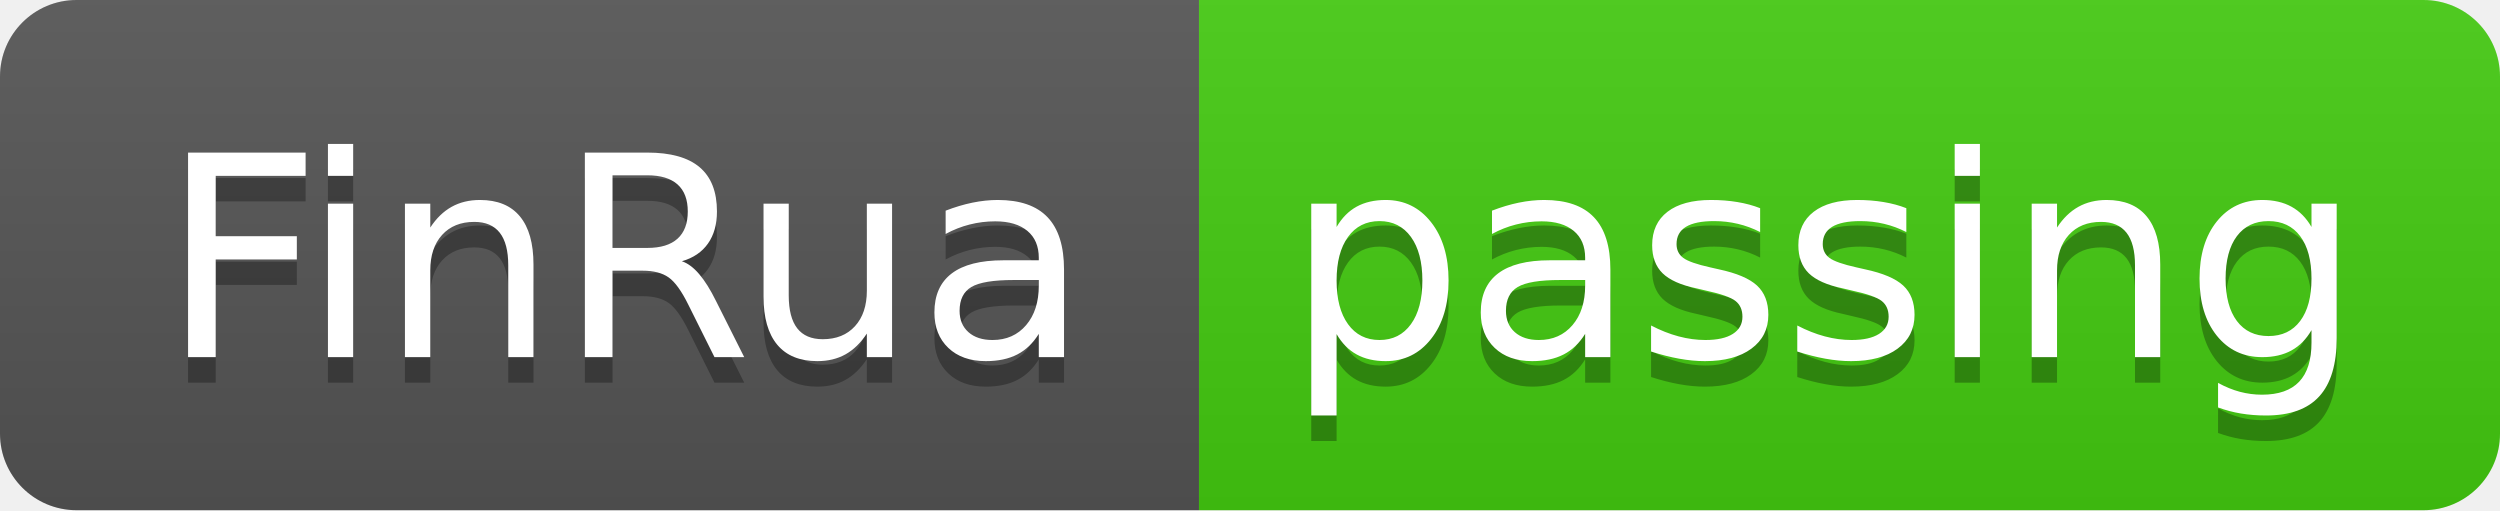
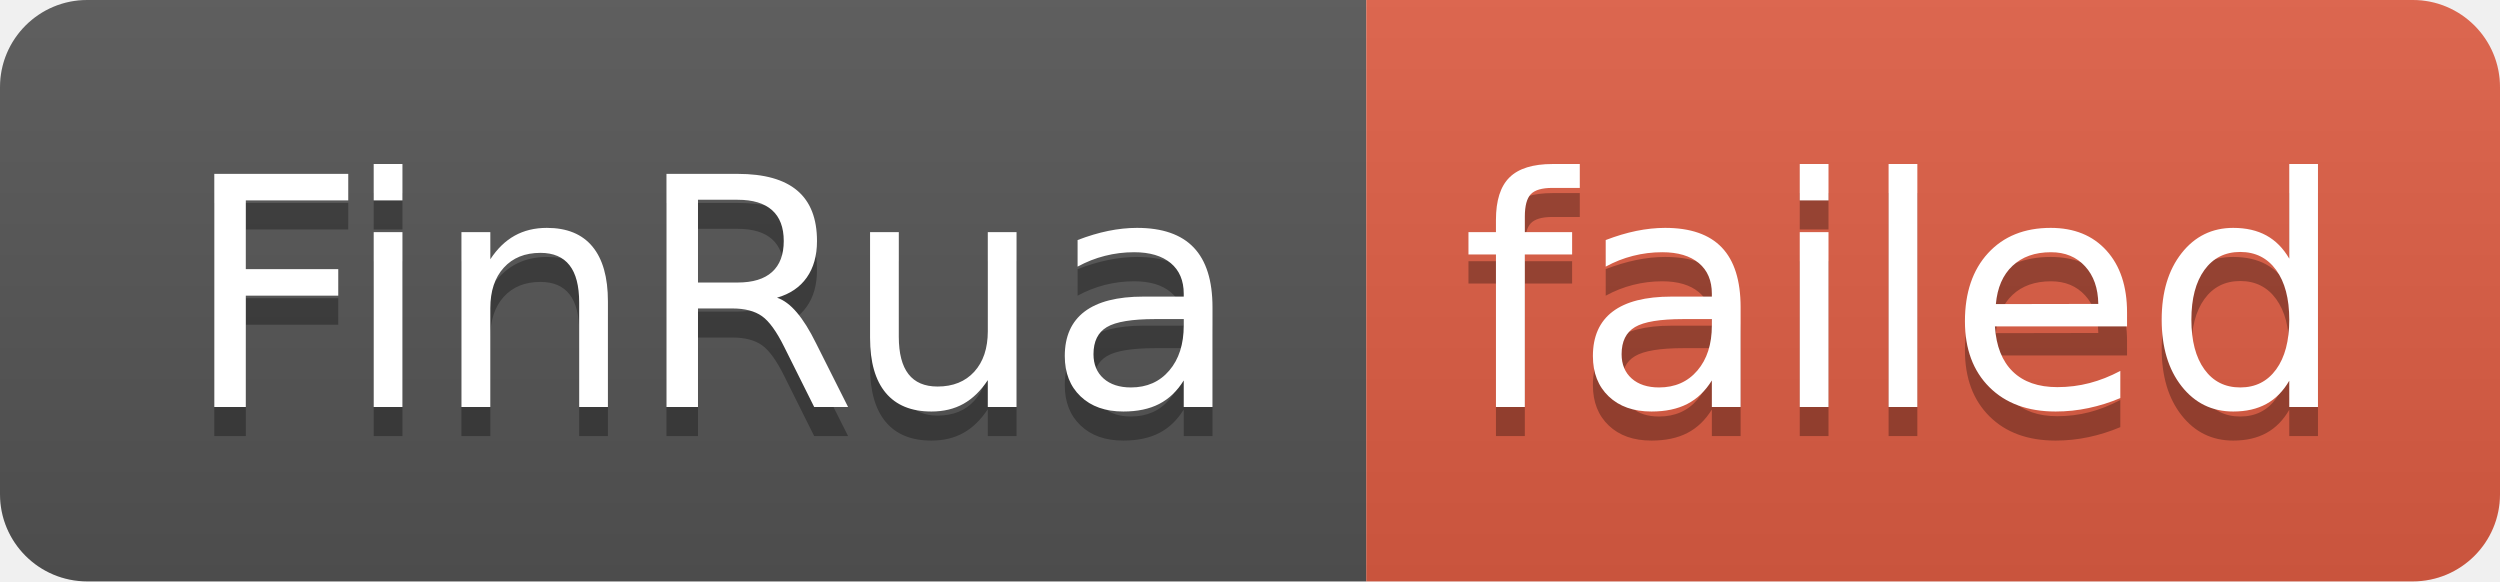
- <svg xmlns="http://www.w3.org/2000/svg" width="98" height="20" role="img" aria-label="FinRua: passing">
+ <svg xmlns="http://www.w3.org/2000/svg" width="86" height="20" role="img" aria-label="FinRua: failed">
  <linearGradient id="s" x2="0" y2="100%">
    <stop offset="0" stop-color="#bbb" stop-opacity=".1" />
    <stop offset="1" stop-opacity=".1" />
  </linearGradient>
  <clipPath id="r">
-     <rect width="98" height="20" rx="3" fill="#fff" />
+     <rect width="86" height="20" rx="3" fill="#fff" />
  </clipPath>
  <g clip-path="url(#r)">
    <rect width="47" height="20" fill="#555" />
-     <rect x="47" width="51" height="20" fill="#4c1" />
-     <rect width="98" height="20" fill="url(#s)" />
+     <rect x="47" width="39" height="20" fill="#e05d44" />
+     <rect width="86" height="20" fill="url(#s)" />
  </g>
  <g fill="#fff" text-anchor="middle" font-family="Verdana,Geneva,DejaVu Sans,sans-serif" text-rendering="geometricPrecision" font-size="110">
    <text aria-hidden="true" x="245" y="150" fill="#010101" fill-opacity=".3" transform="scale(.1)" textLength="370">FinRua</text>
    <text x="245" y="140" transform="scale(.1)" fill="#fff" textLength="370">FinRua</text>
-     <text aria-hidden="true" x="715" y="150" fill="#010101" fill-opacity=".3" transform="scale(.1)" textLength="410">passing</text>
-     <text x="715" y="140" transform="scale(.1)" fill="#fff" textLength="410">passing</text>
+     <text aria-hidden="true" x="655" y="150" fill="#010101" fill-opacity=".3" transform="scale(.1)" textLength="290">failed</text>
+     <text x="655" y="140" transform="scale(.1)" fill="#fff" textLength="290">failed</text>
  </g>
</svg>
